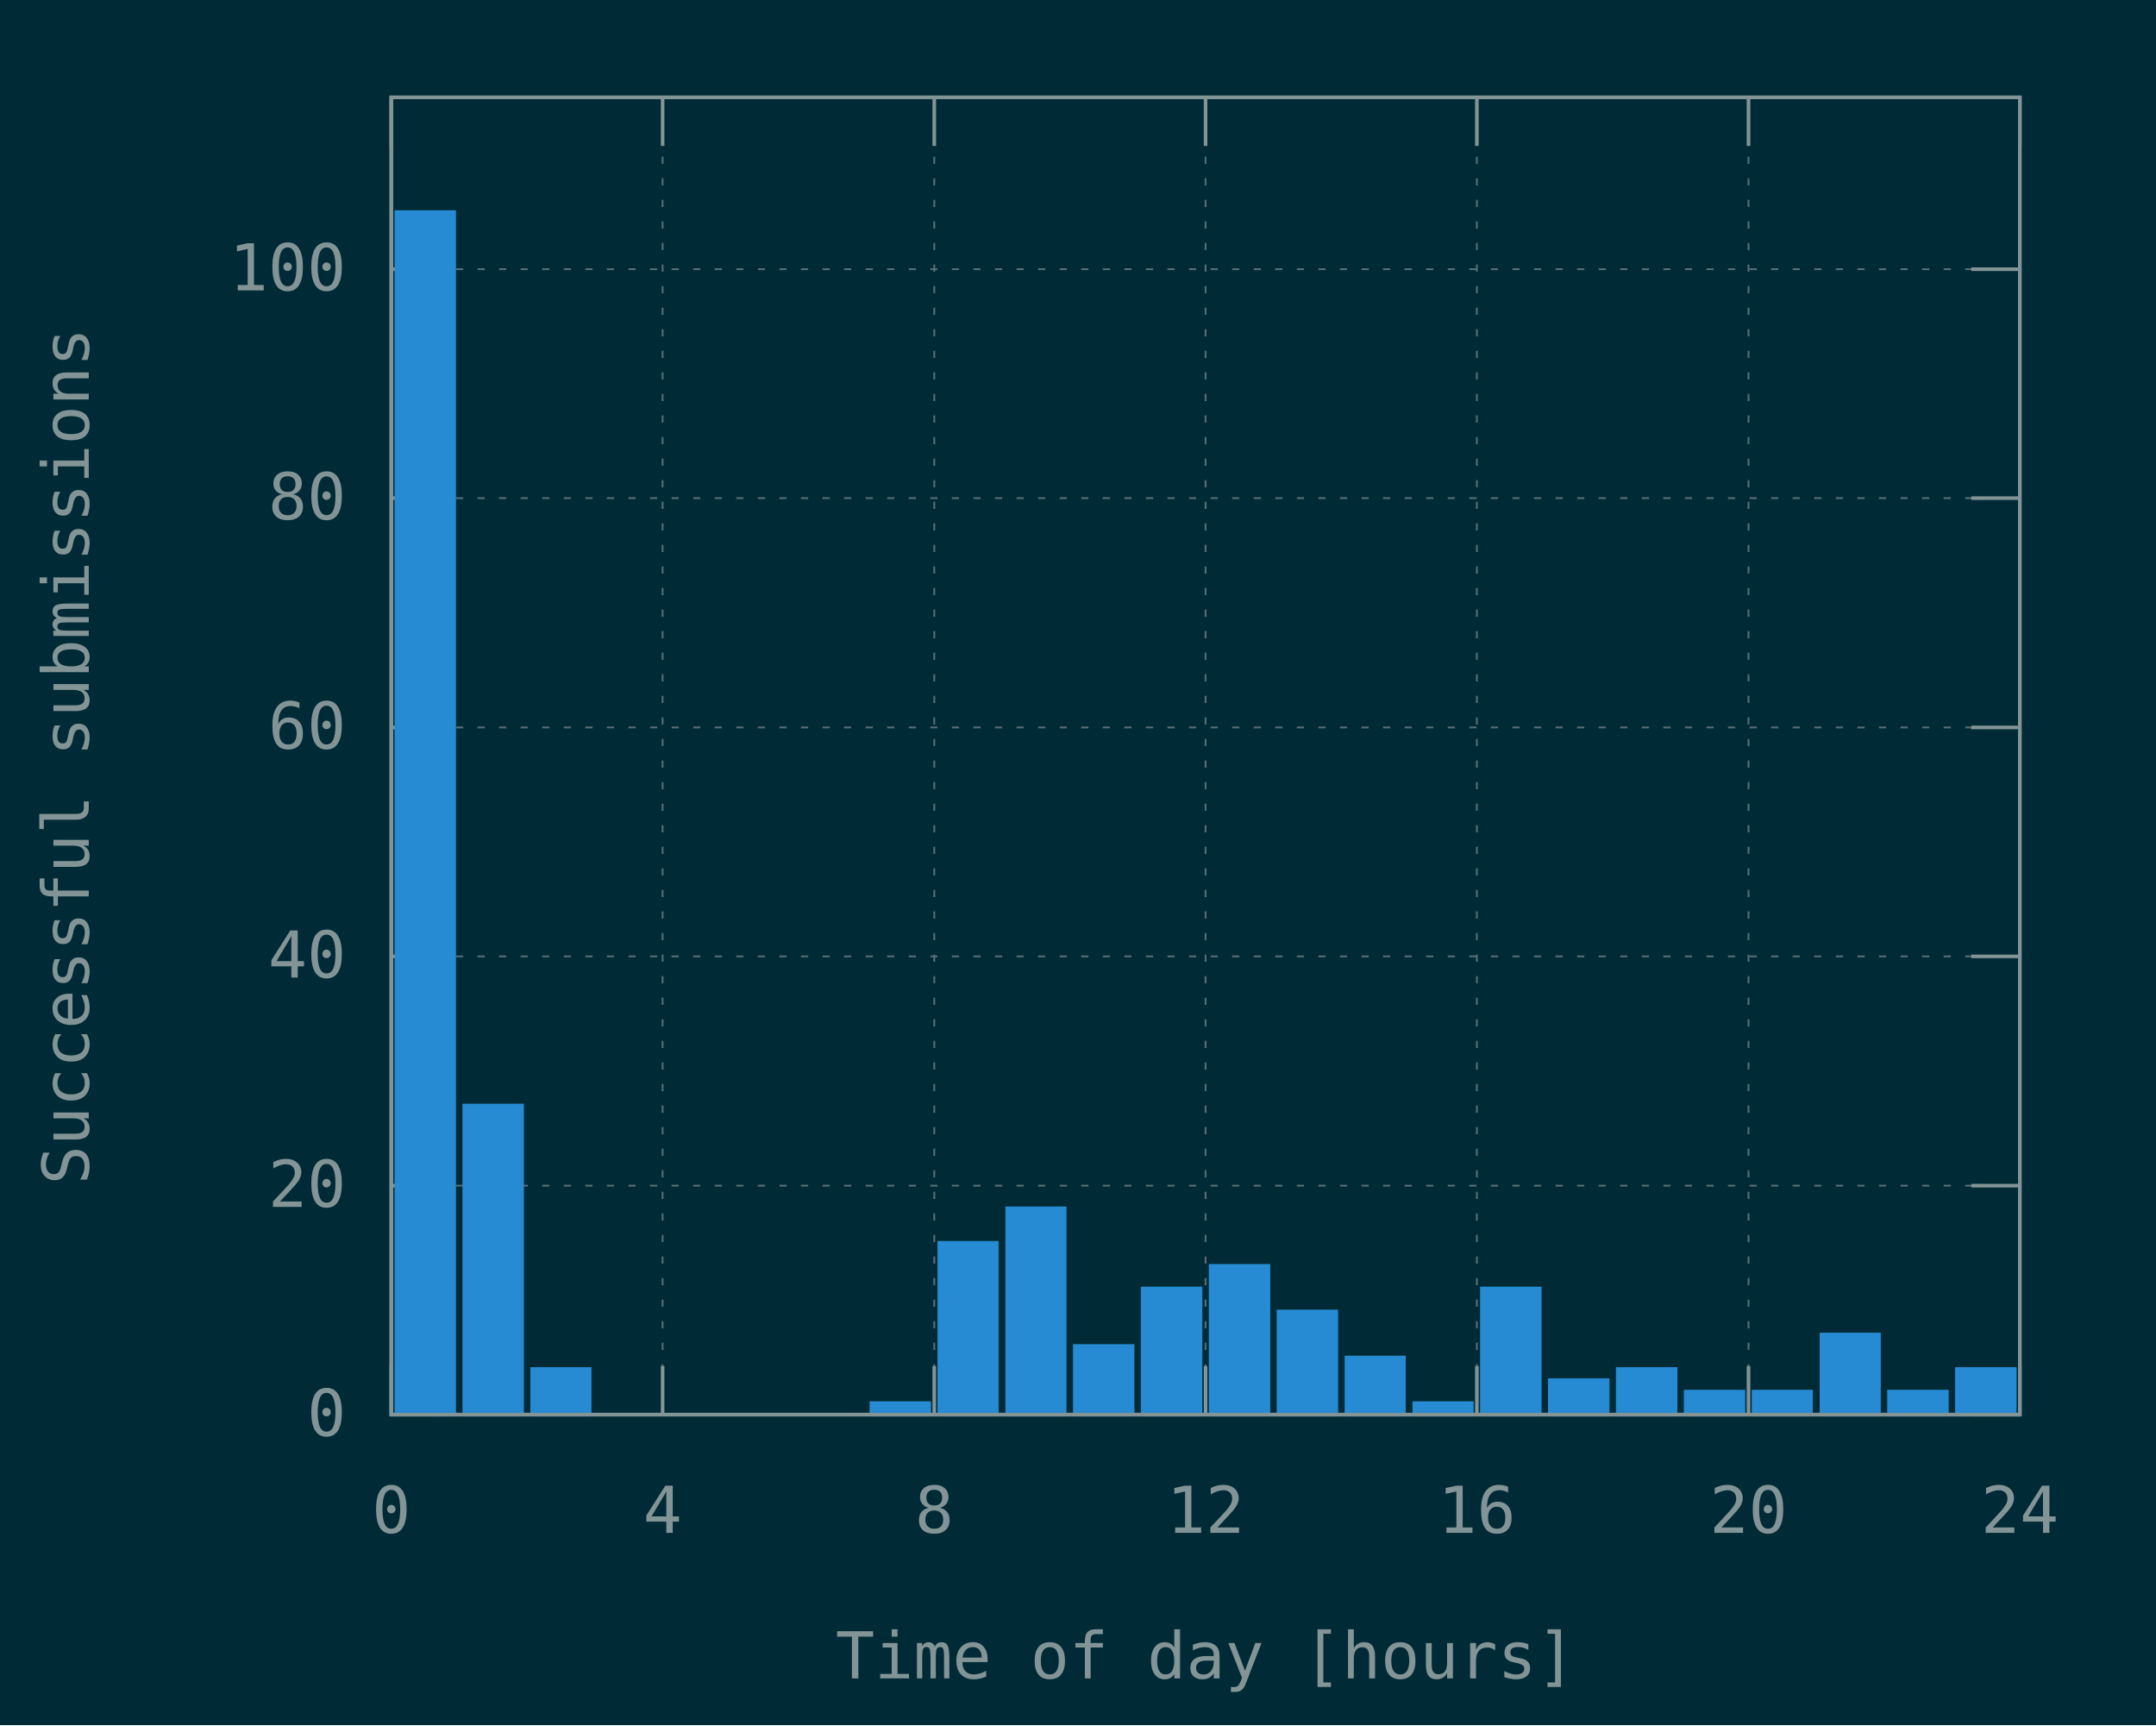
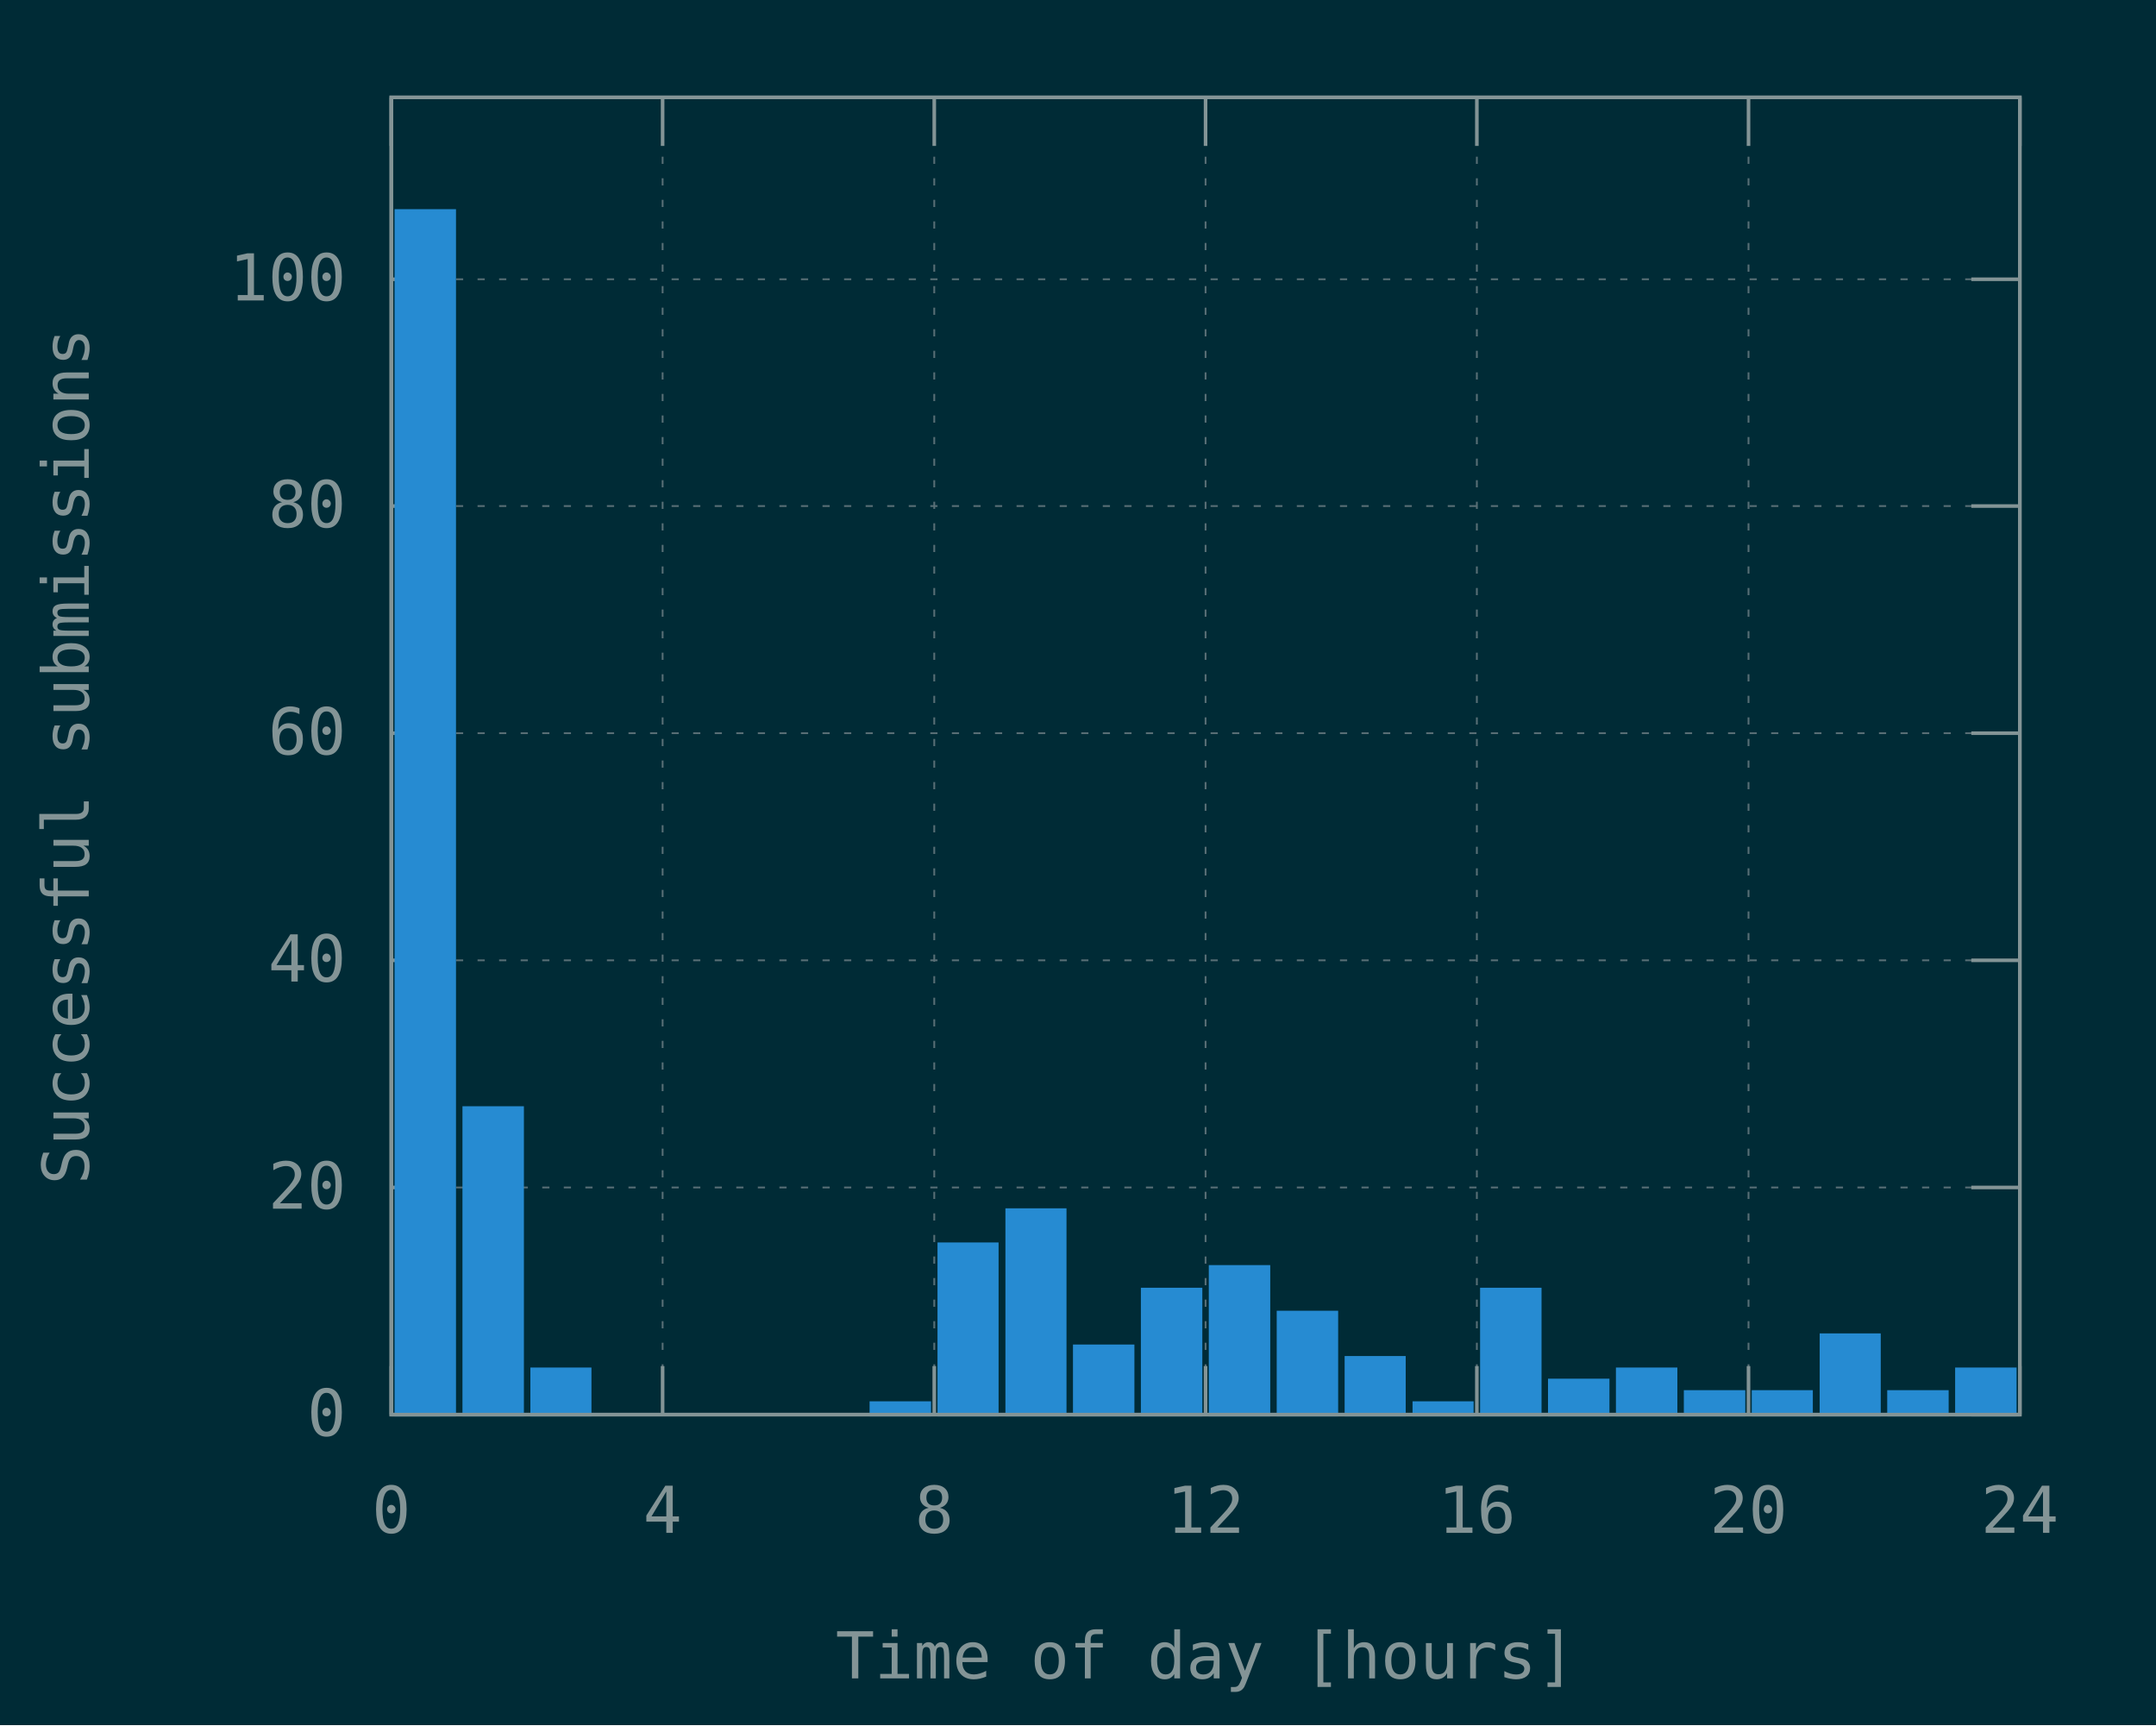
<svg xmlns="http://www.w3.org/2000/svg" xmlns:xlink="http://www.w3.org/1999/xlink" width="600" height="480" viewBox="0 0 600 480">
  <g id="gnuplot_canvas">
    <rect x="0" y="0" width="600" height="480" fill="#002b36" />
    <defs>
      <circle id="gpDot" r="0.5" stroke-width="0.5" stroke="currentColor" />
      <path id="gpPt0" stroke-width="0.148" stroke="currentColor" d="M-1,0 h2 M0,-1 v2" />
      <path id="gpPt1" stroke-width="0.148" stroke="currentColor" d="M-1,-1 L1,1 M1,-1 L-1,1" />
      <path id="gpPt2" stroke-width="0.148" stroke="currentColor" d="M-1,0 L1,0 M0,-1 L0,1 M-1,-1 L1,1 M-1,1 L1,-1" />
      <rect id="gpPt3" stroke-width="0.148" stroke="currentColor" x="-1" y="-1" width="2" height="2" />
      <rect id="gpPt4" stroke-width="0.148" stroke="currentColor" fill="currentColor" x="-1" y="-1" width="2" height="2" />
      <circle id="gpPt5" stroke-width="0.148" stroke="currentColor" cx="0" cy="0" r="1" />
      <use xlink:href="#gpPt5" id="gpPt6" fill="currentColor" stroke="none" />
      <path id="gpPt7" stroke-width="0.148" stroke="currentColor" d="M0,-1.33 L-1.33,0.67 L1.33,0.67 z" />
      <use xlink:href="#gpPt7" id="gpPt8" fill="currentColor" stroke="none" />
      <use xlink:href="#gpPt7" id="gpPt9" stroke="currentColor" transform="rotate(180)" />
      <use xlink:href="#gpPt9" id="gpPt10" fill="currentColor" stroke="none" />
      <use xlink:href="#gpPt3" id="gpPt11" stroke="currentColor" transform="rotate(45)" />
      <use xlink:href="#gpPt11" id="gpPt12" fill="currentColor" stroke="none" />
      <path id="gpPt13" stroke-width="0.148" stroke="currentColor" d="M0,1.330 L1.265,0.411 L0.782,-1.067 L-0.782,-1.076 L-1.265,0.411 z" />
      <use xlink:href="#gpPt13" id="gpPt14" fill="currentColor" stroke="none" />
      <filter id="textbox" filterUnits="objectBoundingBox" x="0" y="0" height="1" width="1">
        <feFlood flood-color="#002B36" flood-opacity="1" result="bgnd" />
        <feComposite in="SourceGraphic" in2="bgnd" operator="atop" />
      </filter>
      <filter id="greybox" filterUnits="objectBoundingBox" x="0" y="0" height="1" width="1">
        <feFlood flood-color="lightgrey" flood-opacity="1" result="grey" />
        <feComposite in="SourceGraphic" in2="grey" operator="atop" />
      </filter>
    </defs>
    <g fill="none" color="#002B36" stroke="currentColor" stroke-width="1.00" stroke-linecap="butt" stroke-linejoin="miter">
</g>
    <g fill="none" color="black" stroke="currentColor" stroke-width="1.00" stroke-linecap="butt" stroke-linejoin="miter">
</g>
    <g fill="none" color="black" stroke="rgb(131, 148, 150)" stroke-width="0.50" stroke-linecap="butt" stroke-linejoin="miter">
</g>
    <g fill="none" color="gray" stroke="currentColor" stroke-width="0.50" stroke-linecap="butt" stroke-linejoin="miter">
      <path stroke="rgb( 88, 110, 117)" stroke-dasharray="2,4" class="gridline" d="M108.9,393.6 L562.1,393.6  " />
    </g>
    <g fill="none" color="gray" stroke="rgb( 88, 110, 117)" stroke-width="1.00" stroke-linecap="butt" stroke-linejoin="miter">
</g>
    <g fill="none" color="black" stroke="currentColor" stroke-width="1.00" stroke-linecap="butt" stroke-linejoin="miter">
      <path stroke="rgb(131, 148, 150)" d="M108.9,393.6 L122.4,393.6 M562.1,393.6 L548.6,393.6  " />
      <g transform="translate(96.3,399.5)" stroke="none" fill="rgb(131,148,150)" font-family="Inconsolata" font-size="18.00" text-anchor="end">
        <text>
          <tspan font-family="Inconsolata"> 0</tspan>
        </text>
      </g>
    </g>
    <g fill="none" color="black" stroke="currentColor" stroke-width="1.00" stroke-linecap="butt" stroke-linejoin="miter">
</g>
    <g fill="none" color="black" stroke="rgb(131, 148, 150)" stroke-width="0.50" stroke-linecap="butt" stroke-linejoin="miter">
</g>
    <g fill="none" color="gray" stroke="currentColor" stroke-width="0.50" stroke-linecap="butt" stroke-linejoin="miter">
-       <path stroke="rgb( 88, 110, 117)" stroke-dasharray="2,4" class="gridline" d="M108.9,329.9 L562.1,329.9  " />
-     </g>
-     <g fill="none" color="gray" stroke="rgb( 88, 110, 117)" stroke-width="1.00" stroke-linecap="butt" stroke-linejoin="miter">
- </g>
-     <g fill="none" color="black" stroke="currentColor" stroke-width="1.00" stroke-linecap="butt" stroke-linejoin="miter">
-       <path stroke="rgb(131, 148, 150)" d="M108.9,329.9 L122.4,329.9 M562.1,329.9 L548.6,329.9  " />
-       <g transform="translate(96.3,335.8)" stroke="none" fill="rgb(131,148,150)" font-family="Inconsolata" font-size="18.00" text-anchor="end">
+       <path stroke="rgb( 88, 110, 117)" stroke-dasharray="2,4" class="gridline" d="M108.9,330.4 L562.1,330.4  " />
+     </g>
+     <g fill="none" color="gray" stroke="rgb( 88, 110, 117)" stroke-width="1.00" stroke-linecap="butt" stroke-linejoin="miter">
+ </g>
+     <g fill="none" color="black" stroke="currentColor" stroke-width="1.00" stroke-linecap="butt" stroke-linejoin="miter">
+       <path stroke="rgb(131, 148, 150)" d="M108.9,330.4 L122.4,330.4 M562.1,330.4 L548.6,330.4  " />
+       <g transform="translate(96.3,336.3)" stroke="none" fill="rgb(131,148,150)" font-family="Inconsolata" font-size="18.00" text-anchor="end">
        <text>
          <tspan font-family="Inconsolata"> 20</tspan>
        </text>
      </g>
    </g>
    <g fill="none" color="black" stroke="currentColor" stroke-width="1.00" stroke-linecap="butt" stroke-linejoin="miter">
</g>
    <g fill="none" color="black" stroke="rgb(131, 148, 150)" stroke-width="0.50" stroke-linecap="butt" stroke-linejoin="miter">
</g>
    <g fill="none" color="gray" stroke="currentColor" stroke-width="0.50" stroke-linecap="butt" stroke-linejoin="miter">
-       <path stroke="rgb( 88, 110, 117)" stroke-dasharray="2,4" class="gridline" d="M108.9,266.1 L562.1,266.1  " />
-     </g>
-     <g fill="none" color="gray" stroke="rgb( 88, 110, 117)" stroke-width="1.00" stroke-linecap="butt" stroke-linejoin="miter">
- </g>
-     <g fill="none" color="black" stroke="currentColor" stroke-width="1.00" stroke-linecap="butt" stroke-linejoin="miter">
-       <path stroke="rgb(131, 148, 150)" d="M108.9,266.1 L122.4,266.1 M562.1,266.1 L548.6,266.1  " />
-       <g transform="translate(96.3,272.0)" stroke="none" fill="rgb(131,148,150)" font-family="Inconsolata" font-size="18.00" text-anchor="end">
+       <path stroke="rgb( 88, 110, 117)" stroke-dasharray="2,4" class="gridline" d="M108.9,267.2 L562.1,267.2  " />
+     </g>
+     <g fill="none" color="gray" stroke="rgb( 88, 110, 117)" stroke-width="1.00" stroke-linecap="butt" stroke-linejoin="miter">
+ </g>
+     <g fill="none" color="black" stroke="currentColor" stroke-width="1.00" stroke-linecap="butt" stroke-linejoin="miter">
+       <path stroke="rgb(131, 148, 150)" d="M108.9,267.2 L122.4,267.2 M562.1,267.2 L548.6,267.2  " />
+       <g transform="translate(96.3,273.1)" stroke="none" fill="rgb(131,148,150)" font-family="Inconsolata" font-size="18.00" text-anchor="end">
        <text>
          <tspan font-family="Inconsolata"> 40</tspan>
        </text>
      </g>
    </g>
    <g fill="none" color="black" stroke="currentColor" stroke-width="1.00" stroke-linecap="butt" stroke-linejoin="miter">
</g>
    <g fill="none" color="black" stroke="rgb(131, 148, 150)" stroke-width="0.50" stroke-linecap="butt" stroke-linejoin="miter">
</g>
    <g fill="none" color="gray" stroke="currentColor" stroke-width="0.50" stroke-linecap="butt" stroke-linejoin="miter">
-       <path stroke="rgb( 88, 110, 117)" stroke-dasharray="2,4" class="gridline" d="M108.9,202.4 L562.1,202.4  " />
-     </g>
-     <g fill="none" color="gray" stroke="rgb( 88, 110, 117)" stroke-width="1.00" stroke-linecap="butt" stroke-linejoin="miter">
- </g>
-     <g fill="none" color="black" stroke="currentColor" stroke-width="1.00" stroke-linecap="butt" stroke-linejoin="miter">
-       <path stroke="rgb(131, 148, 150)" d="M108.9,202.4 L122.4,202.4 M562.1,202.4 L548.6,202.4  " />
-       <g transform="translate(96.3,208.3)" stroke="none" fill="rgb(131,148,150)" font-family="Inconsolata" font-size="18.00" text-anchor="end">
+       <path stroke="rgb( 88, 110, 117)" stroke-dasharray="2,4" class="gridline" d="M108.9,204.0 L562.1,204.0  " />
+     </g>
+     <g fill="none" color="gray" stroke="rgb( 88, 110, 117)" stroke-width="1.00" stroke-linecap="butt" stroke-linejoin="miter">
+ </g>
+     <g fill="none" color="black" stroke="currentColor" stroke-width="1.00" stroke-linecap="butt" stroke-linejoin="miter">
+       <path stroke="rgb(131, 148, 150)" d="M108.9,204.0 L122.4,204.0 M562.1,204.0 L548.6,204.0  " />
+       <g transform="translate(96.3,209.9)" stroke="none" fill="rgb(131,148,150)" font-family="Inconsolata" font-size="18.00" text-anchor="end">
        <text>
          <tspan font-family="Inconsolata"> 60</tspan>
        </text>
      </g>
    </g>
    <g fill="none" color="black" stroke="currentColor" stroke-width="1.00" stroke-linecap="butt" stroke-linejoin="miter">
</g>
    <g fill="none" color="black" stroke="rgb(131, 148, 150)" stroke-width="0.50" stroke-linecap="butt" stroke-linejoin="miter">
</g>
    <g fill="none" color="gray" stroke="currentColor" stroke-width="0.50" stroke-linecap="butt" stroke-linejoin="miter">
-       <path stroke="rgb( 88, 110, 117)" stroke-dasharray="2,4" class="gridline" d="M108.9,138.6 L562.1,138.6  " />
-     </g>
-     <g fill="none" color="gray" stroke="rgb( 88, 110, 117)" stroke-width="1.00" stroke-linecap="butt" stroke-linejoin="miter">
- </g>
-     <g fill="none" color="black" stroke="currentColor" stroke-width="1.00" stroke-linecap="butt" stroke-linejoin="miter">
-       <path stroke="rgb(131, 148, 150)" d="M108.9,138.6 L122.4,138.6 M562.1,138.6 L548.6,138.6  " />
-       <g transform="translate(96.3,144.5)" stroke="none" fill="rgb(131,148,150)" font-family="Inconsolata" font-size="18.00" text-anchor="end">
+       <path stroke="rgb( 88, 110, 117)" stroke-dasharray="2,4" class="gridline" d="M108.9,140.8 L562.1,140.8  " />
+     </g>
+     <g fill="none" color="gray" stroke="rgb( 88, 110, 117)" stroke-width="1.00" stroke-linecap="butt" stroke-linejoin="miter">
+ </g>
+     <g fill="none" color="black" stroke="currentColor" stroke-width="1.00" stroke-linecap="butt" stroke-linejoin="miter">
+       <path stroke="rgb(131, 148, 150)" d="M108.9,140.8 L122.4,140.8 M562.1,140.8 L548.6,140.8  " />
+       <g transform="translate(96.3,146.7)" stroke="none" fill="rgb(131,148,150)" font-family="Inconsolata" font-size="18.00" text-anchor="end">
        <text>
          <tspan font-family="Inconsolata"> 80</tspan>
        </text>
      </g>
    </g>
    <g fill="none" color="black" stroke="currentColor" stroke-width="1.00" stroke-linecap="butt" stroke-linejoin="miter">
</g>
    <g fill="none" color="black" stroke="rgb(131, 148, 150)" stroke-width="0.50" stroke-linecap="butt" stroke-linejoin="miter">
</g>
    <g fill="none" color="gray" stroke="currentColor" stroke-width="0.50" stroke-linecap="butt" stroke-linejoin="miter">
-       <path stroke="rgb( 88, 110, 117)" stroke-dasharray="2,4" class="gridline" d="M108.9,74.9 L562.1,74.9  " />
-     </g>
-     <g fill="none" color="gray" stroke="rgb( 88, 110, 117)" stroke-width="1.00" stroke-linecap="butt" stroke-linejoin="miter">
- </g>
-     <g fill="none" color="black" stroke="currentColor" stroke-width="1.00" stroke-linecap="butt" stroke-linejoin="miter">
-       <path stroke="rgb(131, 148, 150)" d="M108.9,74.9 L122.4,74.9 M562.1,74.9 L548.6,74.9  " />
-       <g transform="translate(96.3,80.8)" stroke="none" fill="rgb(131,148,150)" font-family="Inconsolata" font-size="18.00" text-anchor="end">
+       <path stroke="rgb( 88, 110, 117)" stroke-dasharray="2,4" class="gridline" d="M108.9,77.7 L562.1,77.7  " />
+     </g>
+     <g fill="none" color="gray" stroke="rgb( 88, 110, 117)" stroke-width="1.00" stroke-linecap="butt" stroke-linejoin="miter">
+ </g>
+     <g fill="none" color="black" stroke="currentColor" stroke-width="1.00" stroke-linecap="butt" stroke-linejoin="miter">
+       <path stroke="rgb(131, 148, 150)" d="M108.9,77.7 L122.4,77.7 M562.1,77.7 L548.6,77.7  " />
+       <g transform="translate(96.3,83.6)" stroke="none" fill="rgb(131,148,150)" font-family="Inconsolata" font-size="18.00" text-anchor="end">
        <text>
          <tspan font-family="Inconsolata"> 100</tspan>
        </text>
      </g>
    </g>
    <g fill="none" color="black" stroke="currentColor" stroke-width="1.00" stroke-linecap="butt" stroke-linejoin="miter">
</g>
    <g fill="none" color="black" stroke="rgb(131, 148, 150)" stroke-width="0.50" stroke-linecap="butt" stroke-linejoin="miter">
</g>
    <g fill="none" color="gray" stroke="currentColor" stroke-width="0.50" stroke-linecap="butt" stroke-linejoin="miter">
      <path stroke="rgb( 88, 110, 117)" stroke-dasharray="2,4" class="gridline" d="M108.9,393.6 L108.9,27.1  " />
    </g>
    <g fill="none" color="gray" stroke="rgb( 88, 110, 117)" stroke-width="1.00" stroke-linecap="butt" stroke-linejoin="miter">
</g>
    <g fill="none" color="black" stroke="currentColor" stroke-width="1.00" stroke-linecap="butt" stroke-linejoin="miter">
      <path stroke="rgb(131, 148, 150)" d="M108.9,393.6 L108.9,380.1 M108.9,27.1 L108.9,40.6  " />
      <g transform="translate(108.9,426.5)" stroke="none" fill="rgb(131,148,150)" font-family="Inconsolata" font-size="18.00" text-anchor="middle">
        <text>
          <tspan font-family="Inconsolata"> 0</tspan>
        </text>
      </g>
    </g>
    <g fill="none" color="black" stroke="currentColor" stroke-width="1.00" stroke-linecap="butt" stroke-linejoin="miter">
</g>
    <g fill="none" color="black" stroke="rgb(131, 148, 150)" stroke-width="0.50" stroke-linecap="butt" stroke-linejoin="miter">
</g>
    <g fill="none" color="gray" stroke="currentColor" stroke-width="0.50" stroke-linecap="butt" stroke-linejoin="miter">
      <path stroke="rgb( 88, 110, 117)" stroke-dasharray="2,4" class="gridline" d="M184.4,393.6 L184.4,27.1  " />
    </g>
    <g fill="none" color="gray" stroke="rgb( 88, 110, 117)" stroke-width="1.00" stroke-linecap="butt" stroke-linejoin="miter">
</g>
    <g fill="none" color="black" stroke="currentColor" stroke-width="1.00" stroke-linecap="butt" stroke-linejoin="miter">
      <path stroke="rgb(131, 148, 150)" d="M184.4,393.6 L184.4,380.1 M184.4,27.1 L184.4,40.6  " />
      <g transform="translate(184.4,426.5)" stroke="none" fill="rgb(131,148,150)" font-family="Inconsolata" font-size="18.00" text-anchor="middle">
        <text>
          <tspan font-family="Inconsolata"> 4</tspan>
        </text>
      </g>
    </g>
    <g fill="none" color="black" stroke="currentColor" stroke-width="1.00" stroke-linecap="butt" stroke-linejoin="miter">
</g>
    <g fill="none" color="black" stroke="rgb(131, 148, 150)" stroke-width="0.50" stroke-linecap="butt" stroke-linejoin="miter">
</g>
    <g fill="none" color="gray" stroke="currentColor" stroke-width="0.50" stroke-linecap="butt" stroke-linejoin="miter">
      <path stroke="rgb( 88, 110, 117)" stroke-dasharray="2,4" class="gridline" d="M260.0,393.6 L260.0,27.1  " />
    </g>
    <g fill="none" color="gray" stroke="rgb( 88, 110, 117)" stroke-width="1.00" stroke-linecap="butt" stroke-linejoin="miter">
</g>
    <g fill="none" color="black" stroke="currentColor" stroke-width="1.00" stroke-linecap="butt" stroke-linejoin="miter">
      <path stroke="rgb(131, 148, 150)" d="M260.0,393.6 L260.0,380.1 M260.0,27.1 L260.0,40.6  " />
      <g transform="translate(260.0,426.5)" stroke="none" fill="rgb(131,148,150)" font-family="Inconsolata" font-size="18.00" text-anchor="middle">
        <text>
          <tspan font-family="Inconsolata"> 8</tspan>
        </text>
      </g>
    </g>
    <g fill="none" color="black" stroke="currentColor" stroke-width="1.00" stroke-linecap="butt" stroke-linejoin="miter">
</g>
    <g fill="none" color="black" stroke="rgb(131, 148, 150)" stroke-width="0.50" stroke-linecap="butt" stroke-linejoin="miter">
</g>
    <g fill="none" color="gray" stroke="currentColor" stroke-width="0.50" stroke-linecap="butt" stroke-linejoin="miter">
      <path stroke="rgb( 88, 110, 117)" stroke-dasharray="2,4" class="gridline" d="M335.5,393.6 L335.5,27.1  " />
    </g>
    <g fill="none" color="gray" stroke="rgb( 88, 110, 117)" stroke-width="1.00" stroke-linecap="butt" stroke-linejoin="miter">
</g>
    <g fill="none" color="black" stroke="currentColor" stroke-width="1.00" stroke-linecap="butt" stroke-linejoin="miter">
      <path stroke="rgb(131, 148, 150)" d="M335.5,393.6 L335.5,380.1 M335.5,27.1 L335.5,40.6  " />
      <g transform="translate(335.5,426.5)" stroke="none" fill="rgb(131,148,150)" font-family="Inconsolata" font-size="18.00" text-anchor="middle">
        <text>
          <tspan font-family="Inconsolata"> 12</tspan>
        </text>
      </g>
    </g>
    <g fill="none" color="black" stroke="currentColor" stroke-width="1.00" stroke-linecap="butt" stroke-linejoin="miter">
</g>
    <g fill="none" color="black" stroke="rgb(131, 148, 150)" stroke-width="0.50" stroke-linecap="butt" stroke-linejoin="miter">
</g>
    <g fill="none" color="gray" stroke="currentColor" stroke-width="0.50" stroke-linecap="butt" stroke-linejoin="miter">
      <path stroke="rgb( 88, 110, 117)" stroke-dasharray="2,4" class="gridline" d="M411.0,393.6 L411.0,27.1  " />
    </g>
    <g fill="none" color="gray" stroke="rgb( 88, 110, 117)" stroke-width="1.00" stroke-linecap="butt" stroke-linejoin="miter">
</g>
    <g fill="none" color="black" stroke="currentColor" stroke-width="1.00" stroke-linecap="butt" stroke-linejoin="miter">
      <path stroke="rgb(131, 148, 150)" d="M411.0,393.6 L411.0,380.1 M411.0,27.1 L411.0,40.6  " />
      <g transform="translate(411.0,426.5)" stroke="none" fill="rgb(131,148,150)" font-family="Inconsolata" font-size="18.00" text-anchor="middle">
        <text>
          <tspan font-family="Inconsolata"> 16</tspan>
        </text>
      </g>
    </g>
    <g fill="none" color="black" stroke="currentColor" stroke-width="1.00" stroke-linecap="butt" stroke-linejoin="miter">
</g>
    <g fill="none" color="black" stroke="rgb(131, 148, 150)" stroke-width="0.50" stroke-linecap="butt" stroke-linejoin="miter">
</g>
    <g fill="none" color="gray" stroke="currentColor" stroke-width="0.50" stroke-linecap="butt" stroke-linejoin="miter">
      <path stroke="rgb( 88, 110, 117)" stroke-dasharray="2,4" class="gridline" d="M486.6,393.6 L486.6,40.6 L486.6,27.1  " />
    </g>
    <g fill="none" color="gray" stroke="rgb( 88, 110, 117)" stroke-width="1.00" stroke-linecap="butt" stroke-linejoin="miter">
</g>
    <g fill="none" color="black" stroke="currentColor" stroke-width="1.00" stroke-linecap="butt" stroke-linejoin="miter">
      <path stroke="rgb(131, 148, 150)" d="M486.6,393.6 L486.6,380.1 M486.6,27.1 L486.6,40.6  " />
      <g transform="translate(486.6,426.5)" stroke="none" fill="rgb(131,148,150)" font-family="Inconsolata" font-size="18.00" text-anchor="middle">
        <text>
          <tspan font-family="Inconsolata"> 20</tspan>
        </text>
      </g>
    </g>
    <g fill="none" color="black" stroke="currentColor" stroke-width="1.00" stroke-linecap="butt" stroke-linejoin="miter">
</g>
    <g fill="none" color="black" stroke="rgb(131, 148, 150)" stroke-width="0.50" stroke-linecap="butt" stroke-linejoin="miter">
</g>
    <g fill="none" color="gray" stroke="currentColor" stroke-width="0.50" stroke-linecap="butt" stroke-linejoin="miter">
      <path stroke="rgb( 88, 110, 117)" stroke-dasharray="2,4" class="gridline" d="M562.1,393.6 L562.1,27.1  " />
    </g>
    <g fill="none" color="gray" stroke="rgb( 88, 110, 117)" stroke-width="1.00" stroke-linecap="butt" stroke-linejoin="miter">
</g>
    <g fill="none" color="black" stroke="currentColor" stroke-width="1.00" stroke-linecap="butt" stroke-linejoin="miter">
      <path stroke="rgb(131, 148, 150)" d="M562.1,393.6 L562.1,380.1 M562.1,27.1 L562.1,40.6  " />
      <g transform="translate(562.1,426.5)" stroke="none" fill="rgb(131,148,150)" font-family="Inconsolata" font-size="18.00" text-anchor="middle">
        <text>
          <tspan font-family="Inconsolata"> 24</tspan>
        </text>
      </g>
    </g>
    <g fill="none" color="black" stroke="currentColor" stroke-width="1.00" stroke-linecap="butt" stroke-linejoin="miter">
</g>
    <g fill="none" color="black" stroke="currentColor" stroke-width="1.00" stroke-linecap="butt" stroke-linejoin="miter">
      <path stroke="rgb(131, 148, 150)" d="M108.9,27.1 L108.9,393.6 L562.1,393.6 L562.1,27.1 L108.9,27.1 Z  " />
    </g>
    <g fill="none" color="black" stroke="currentColor" stroke-width="1.00" stroke-linecap="butt" stroke-linejoin="miter">
      <g transform="translate(24.7,210.4) rotate(270)" stroke="none" fill="rgb(131,148,150)" font-family="Inconsolata" font-size="18.00" text-anchor="middle">
        <text>
          <tspan font-family="Inconsolata">Successful submissions</tspan>
        </text>
      </g>
    </g>
    <g fill="none" color="black" stroke="currentColor" stroke-width="1.00" stroke-linecap="butt" stroke-linejoin="miter">
      <g transform="translate(335.5,467.0)" stroke="none" fill="rgb(131,148,150)" font-family="Inconsolata" font-size="18.00" text-anchor="middle">
        <text>
          <tspan font-family="Inconsolata">Time of day [hours]</tspan>
        </text>
      </g>
    </g>
    <g fill="none" color="black" stroke="currentColor" stroke-width="1.00" stroke-linecap="butt" stroke-linejoin="miter">
</g>
    <g id="gnuplot_plot_1">
      <g fill="none" color="black" stroke="currentColor" stroke-width="1.00" stroke-linecap="butt" stroke-linejoin="miter">
        <g stroke="none" shape-rendering="crispEdges">
-           <polygon fill="rgb( 38, 139, 210)" points="110.3,393.6 126.5,393.6 126.5,58.9 110.3,58.9 " />
-         </g>
-         <path stroke="rgb( 38, 139, 210)" d="M110.3,393.6 L110.3,59.0 L126.4,59.0 L126.4,393.6 L110.3,393.6 Z  " />
-         <g stroke="none" shape-rendering="crispEdges">
-           <polygon fill="rgb( 38, 139, 210)" points="129.2,393.6 145.4,393.6 145.4,307.5 129.2,307.5 " />
-         </g>
-         <path stroke="rgb( 38, 139, 210)" d="M129.2,393.6 L129.2,307.6 L145.3,307.6 L145.3,393.6 L129.2,393.6 Z  " />
-         <g stroke="none" shape-rendering="crispEdges">
-           <polygon fill="rgb( 38, 139, 210)" points="148.1,393.6 164.2,393.6 164.2,380.8 148.1,380.8 " />
-         </g>
-         <path stroke="rgb( 38, 139, 210)" d="M148.1,393.6 L148.1,380.9 L164.1,380.9 L164.1,393.6 L148.1,393.6 Z  " />
+           <polygon fill="rgb( 38, 139, 210)" points="110.3,393.6 126.5,393.6 126.5,58.6 110.3,58.6 " />
+         </g>
+         <path stroke="rgb( 38, 139, 210)" d="M110.3,393.6 L110.3,58.7 L126.4,58.7 L126.4,393.6 L110.3,393.6 Z  " />
+         <g stroke="none" shape-rendering="crispEdges">
+           <polygon fill="rgb( 38, 139, 210)" points="129.2,393.6 145.4,393.6 145.4,308.2 129.2,308.2 " />
+         </g>
+         <path stroke="rgb( 38, 139, 210)" d="M129.2,393.6 L129.2,308.3 L145.3,308.3 L145.3,393.6 L129.2,393.6 Z  " />
+         <g stroke="none" shape-rendering="crispEdges">
+           <polygon fill="rgb( 38, 139, 210)" points="148.1,393.6 164.2,393.6 164.2,380.9 148.1,380.9 " />
+         </g>
+         <path stroke="rgb( 38, 139, 210)" d="M148.1,393.6 L148.1,381.0 L164.1,381.0 L164.1,393.6 L148.1,393.6 Z  " />
        <g stroke="none" shape-rendering="crispEdges">
          <polygon fill="rgb( 38, 139, 210)" points="242.5,393.6 258.7,393.6 258.7,390.3 242.5,390.3 " />
        </g>
        <path stroke="rgb( 38, 139, 210)" d="M242.5,393.6 L242.5,390.4 L258.6,390.4 L258.6,393.6 L242.5,393.6 Z  " />
        <g stroke="none" shape-rendering="crispEdges">
-           <polygon fill="rgb( 38, 139, 210)" points="261.4,393.6 277.5,393.6 277.5,345.7 261.4,345.7 " />
-         </g>
-         <path stroke="rgb( 38, 139, 210)" d="M261.4,393.6 L261.4,345.8 L277.4,345.8 L277.4,393.6 L261.4,393.6 Z  " />
-         <g stroke="none" shape-rendering="crispEdges">
-           <polygon fill="rgb( 38, 139, 210)" points="280.3,393.6 296.4,393.6 296.4,336.1 280.3,336.1 " />
-         </g>
-         <path stroke="rgb( 38, 139, 210)" d="M280.3,393.6 L280.3,336.2 L296.3,336.2 L296.3,393.6 L280.3,393.6 Z  " />
-         <g stroke="none" shape-rendering="crispEdges">
-           <polygon fill="rgb( 38, 139, 210)" points="299.1,393.6 315.3,393.6 315.3,374.4 299.1,374.4 " />
-         </g>
-         <path stroke="rgb( 38, 139, 210)" d="M299.1,393.6 L299.1,374.5 L315.2,374.5 L315.2,393.6 L299.1,393.6 Z  " />
-         <g stroke="none" shape-rendering="crispEdges">
-           <polygon fill="rgb( 38, 139, 210)" points="318.0,393.6 334.2,393.6 334.2,358.4 318.0,358.4 " />
-         </g>
-         <path stroke="rgb( 38, 139, 210)" d="M318.0,393.6 L318.0,358.5 L334.1,358.5 L334.1,393.6 L318.0,393.6 Z  " />
-         <g stroke="none" shape-rendering="crispEdges">
-           <polygon fill="rgb( 38, 139, 210)" points="336.9,393.6 353.1,393.6 353.1,352.1 336.9,352.1 " />
-         </g>
-         <path stroke="rgb( 38, 139, 210)" d="M336.9,393.6 L336.9,352.2 L353.0,352.2 L353.0,393.6 L336.9,393.6 Z  " />
-         <g stroke="none" shape-rendering="crispEdges">
-           <polygon fill="rgb( 38, 139, 210)" points="355.8,393.6 372.0,393.6 372.0,364.8 355.8,364.8 " />
-         </g>
-         <path stroke="rgb( 38, 139, 210)" d="M355.8,393.6 L355.8,364.9 L371.9,364.9 L371.9,393.6 L355.8,393.6 Z  " />
-         <g stroke="none" shape-rendering="crispEdges">
-           <polygon fill="rgb( 38, 139, 210)" points="374.7,393.6 390.8,393.6 390.8,377.6 374.7,377.6 " />
-         </g>
-         <path stroke="rgb( 38, 139, 210)" d="M374.7,393.6 L374.7,377.7 L390.7,377.7 L390.7,393.6 L374.7,393.6 Z  " />
+           <polygon fill="rgb( 38, 139, 210)" points="261.4,393.6 277.5,393.6 277.5,346.1 261.4,346.1 " />
+         </g>
+         <path stroke="rgb( 38, 139, 210)" d="M261.4,393.6 L261.4,346.2 L277.4,346.2 L277.4,393.6 L261.4,393.6 Z  " />
+         <g stroke="none" shape-rendering="crispEdges">
+           <polygon fill="rgb( 38, 139, 210)" points="280.3,393.6 296.4,393.6 296.4,336.6 280.3,336.6 " />
+         </g>
+         <path stroke="rgb( 38, 139, 210)" d="M280.3,393.6 L280.3,336.7 L296.3,336.7 L296.3,393.6 L280.3,393.6 Z  " />
+         <g stroke="none" shape-rendering="crispEdges">
+           <polygon fill="rgb( 38, 139, 210)" points="299.1,393.6 315.3,393.6 315.3,374.5 299.1,374.5 " />
+         </g>
+         <path stroke="rgb( 38, 139, 210)" d="M299.1,393.6 L299.1,374.6 L315.2,374.6 L315.2,393.6 L299.1,393.6 Z  " />
+         <g stroke="none" shape-rendering="crispEdges">
+           <polygon fill="rgb( 38, 139, 210)" points="318.0,393.6 334.2,393.6 334.2,358.7 318.0,358.7 " />
+         </g>
+         <path stroke="rgb( 38, 139, 210)" d="M318.0,393.6 L318.0,358.8 L334.1,358.8 L334.1,393.6 L318.0,393.6 Z  " />
+         <g stroke="none" shape-rendering="crispEdges">
+           <polygon fill="rgb( 38, 139, 210)" points="336.9,393.6 353.1,393.6 353.1,352.4 336.9,352.4 " />
+         </g>
+         <path stroke="rgb( 38, 139, 210)" d="M336.9,393.6 L336.9,352.5 L353.0,352.5 L353.0,393.6 L336.9,393.6 Z  " />
+         <g stroke="none" shape-rendering="crispEdges">
+           <polygon fill="rgb( 38, 139, 210)" points="355.8,393.6 372.0,393.6 372.0,365.1 355.8,365.1 " />
+         </g>
+         <path stroke="rgb( 38, 139, 210)" d="M355.8,393.6 L355.8,365.2 L371.9,365.2 L371.9,393.6 L355.8,393.6 Z  " />
+         <g stroke="none" shape-rendering="crispEdges">
+           <polygon fill="rgb( 38, 139, 210)" points="374.7,393.6 390.8,393.6 390.8,377.7 374.7,377.7 " />
+         </g>
+         <path stroke="rgb( 38, 139, 210)" d="M374.7,393.6 L374.7,377.8 L390.7,377.8 L390.7,393.6 L374.7,393.6 Z  " />
        <g stroke="none" shape-rendering="crispEdges">
          <polygon fill="rgb( 38, 139, 210)" points="393.6,393.6 409.7,393.6 409.7,390.3 393.6,390.3 " />
        </g>
        <path stroke="rgb( 38, 139, 210)" d="M393.6,393.6 L393.6,390.4 L409.6,390.4 L409.6,393.6 L393.6,393.6 Z  " />
        <g stroke="none" shape-rendering="crispEdges">
-           <polygon fill="rgb( 38, 139, 210)" points="412.4,393.6 428.6,393.6 428.6,358.4 412.4,358.4 " />
-         </g>
-         <path stroke="rgb( 38, 139, 210)" d="M412.4,393.6 L412.4,358.5 L428.5,358.5 L428.5,393.6 L412.4,393.6 Z  " />
-         <g stroke="none" shape-rendering="crispEdges">
-           <polygon fill="rgb( 38, 139, 210)" points="431.3,393.6 447.5,393.6 447.5,383.9 431.3,383.9 " />
-         </g>
-         <path stroke="rgb( 38, 139, 210)" d="M431.3,393.6 L431.3,384.0 L447.4,384.0 L447.4,393.6 L431.3,393.6 Z  " />
-         <g stroke="none" shape-rendering="crispEdges">
-           <polygon fill="rgb( 38, 139, 210)" points="450.2,393.6 466.4,393.6 466.4,380.8 450.2,380.8 " />
-         </g>
-         <path stroke="rgb( 38, 139, 210)" d="M450.2,393.6 L450.2,380.9 L466.3,380.9 L466.3,393.6 L450.2,393.6 Z  " />
-         <g stroke="none" shape-rendering="crispEdges">
-           <polygon fill="rgb( 38, 139, 210)" points="469.1,393.6 485.3,393.6 485.3,387.1 469.1,387.1 " />
-         </g>
-         <path stroke="rgb( 38, 139, 210)" d="M469.1,393.6 L469.1,387.2 L485.2,387.2 L485.2,393.6 L469.1,393.6 Z  " />
-         <g stroke="none" shape-rendering="crispEdges">
-           <polygon fill="rgb( 38, 139, 210)" points="488.0,393.6 504.1,393.6 504.1,387.1 488.0,387.1 " />
-         </g>
-         <path stroke="rgb( 38, 139, 210)" d="M488.0,393.6 L488.0,387.2 L504.0,387.2 L504.0,393.6 L488.0,393.6 Z  " />
-         <g stroke="none" shape-rendering="crispEdges">
-           <polygon fill="rgb( 38, 139, 210)" points="506.9,393.6 523.0,393.6 523.0,371.2 506.9,371.2 " />
-         </g>
-         <path stroke="rgb( 38, 139, 210)" d="M506.9,393.6 L506.9,371.3 L522.9,371.3 L522.9,393.6 L506.9,393.6 Z  " />
-         <g stroke="none" shape-rendering="crispEdges">
-           <polygon fill="rgb( 38, 139, 210)" points="525.7,393.6 541.9,393.6 541.9,387.1 525.7,387.1 " />
-         </g>
-         <path stroke="rgb( 38, 139, 210)" d="M525.7,393.6 L525.7,387.2 L541.8,387.2 L541.8,393.6 L525.7,393.6 Z  " />
-         <g stroke="none" shape-rendering="crispEdges">
-           <polygon fill="rgb( 38, 139, 210)" points="544.6,393.6 560.8,393.6 560.8,380.8 544.6,380.8 " />
-         </g>
-         <path stroke="rgb( 38, 139, 210)" d="M544.6,393.6 L544.6,380.9 L560.7,380.9 L560.7,393.6 L544.6,393.6 Z  " />
+           <polygon fill="rgb( 38, 139, 210)" points="412.4,393.6 428.6,393.6 428.6,358.7 412.4,358.7 " />
+         </g>
+         <path stroke="rgb( 38, 139, 210)" d="M412.4,393.6 L412.4,358.8 L428.5,358.8 L428.5,393.6 L412.4,393.6 Z  " />
+         <g stroke="none" shape-rendering="crispEdges">
+           <polygon fill="rgb( 38, 139, 210)" points="431.3,393.6 447.5,393.6 447.5,384.0 431.3,384.0 " />
+         </g>
+         <path stroke="rgb( 38, 139, 210)" d="M431.3,393.6 L431.3,384.1 L447.4,384.1 L447.4,393.6 L431.3,393.6 Z  " />
+         <g stroke="none" shape-rendering="crispEdges">
+           <polygon fill="rgb( 38, 139, 210)" points="450.2,393.6 466.4,393.6 466.4,380.9 450.2,380.9 " />
+         </g>
+         <path stroke="rgb( 38, 139, 210)" d="M450.2,393.6 L450.2,381.0 L466.3,381.0 L466.3,393.6 L450.2,393.6 Z  " />
+         <g stroke="none" shape-rendering="crispEdges">
+           <polygon fill="rgb( 38, 139, 210)" points="469.1,393.6 485.3,393.6 485.3,387.2 469.1,387.2 " />
+         </g>
+         <path stroke="rgb( 38, 139, 210)" d="M469.1,393.6 L469.1,387.3 L485.2,387.3 L485.2,393.6 L469.1,393.6 Z  " />
+         <g stroke="none" shape-rendering="crispEdges">
+           <polygon fill="rgb( 38, 139, 210)" points="488.0,393.6 504.1,393.6 504.1,387.2 488.0,387.2 " />
+         </g>
+         <path stroke="rgb( 38, 139, 210)" d="M488.0,393.6 L488.0,387.3 L504.0,387.3 L504.0,393.6 L488.0,393.6 Z  " />
+         <g stroke="none" shape-rendering="crispEdges">
+           <polygon fill="rgb( 38, 139, 210)" points="506.9,393.6 523.0,393.6 523.0,371.4 506.9,371.4 " />
+         </g>
+         <path stroke="rgb( 38, 139, 210)" d="M506.9,393.6 L506.9,371.5 L522.9,371.5 L522.9,393.6 L506.9,393.6 Z  " />
+         <g stroke="none" shape-rendering="crispEdges">
+           <polygon fill="rgb( 38, 139, 210)" points="525.7,393.6 541.9,393.6 541.9,387.2 525.7,387.2 " />
+         </g>
+         <path stroke="rgb( 38, 139, 210)" d="M525.7,393.6 L525.7,387.3 L541.8,387.3 L541.8,393.6 L525.7,393.6 Z  " />
+         <g stroke="none" shape-rendering="crispEdges">
+           <polygon fill="rgb( 38, 139, 210)" points="544.6,393.6 560.8,393.6 560.8,380.9 544.6,380.9 " />
+         </g>
+         <path stroke="rgb( 38, 139, 210)" d="M544.6,393.6 L544.6,381.0 L560.7,381.0 L560.7,393.6 L544.6,393.6 Z  " />
      </g>
    </g>
    <g fill="none" color="#002B36" stroke="rgb( 38, 139, 210)" stroke-width="2.00" stroke-linecap="butt" stroke-linejoin="miter">
</g>
    <g fill="none" color="black" stroke="currentColor" stroke-width="2.00" stroke-linecap="butt" stroke-linejoin="miter">
</g>
    <g fill="none" color="black" stroke="black" stroke-width="1.00" stroke-linecap="butt" stroke-linejoin="miter">
</g>
    <g fill="none" color="black" stroke="currentColor" stroke-width="1.00" stroke-linecap="butt" stroke-linejoin="miter">
      <path stroke="rgb(131, 148, 150)" d="M108.9,27.1 L108.9,393.6 L562.1,393.6 L562.1,27.1 L108.9,27.1 Z  " />
    </g>
    <g fill="none" color="black" stroke="currentColor" stroke-width="1.00" stroke-linecap="butt" stroke-linejoin="miter">
</g>
  </g>
</svg>
